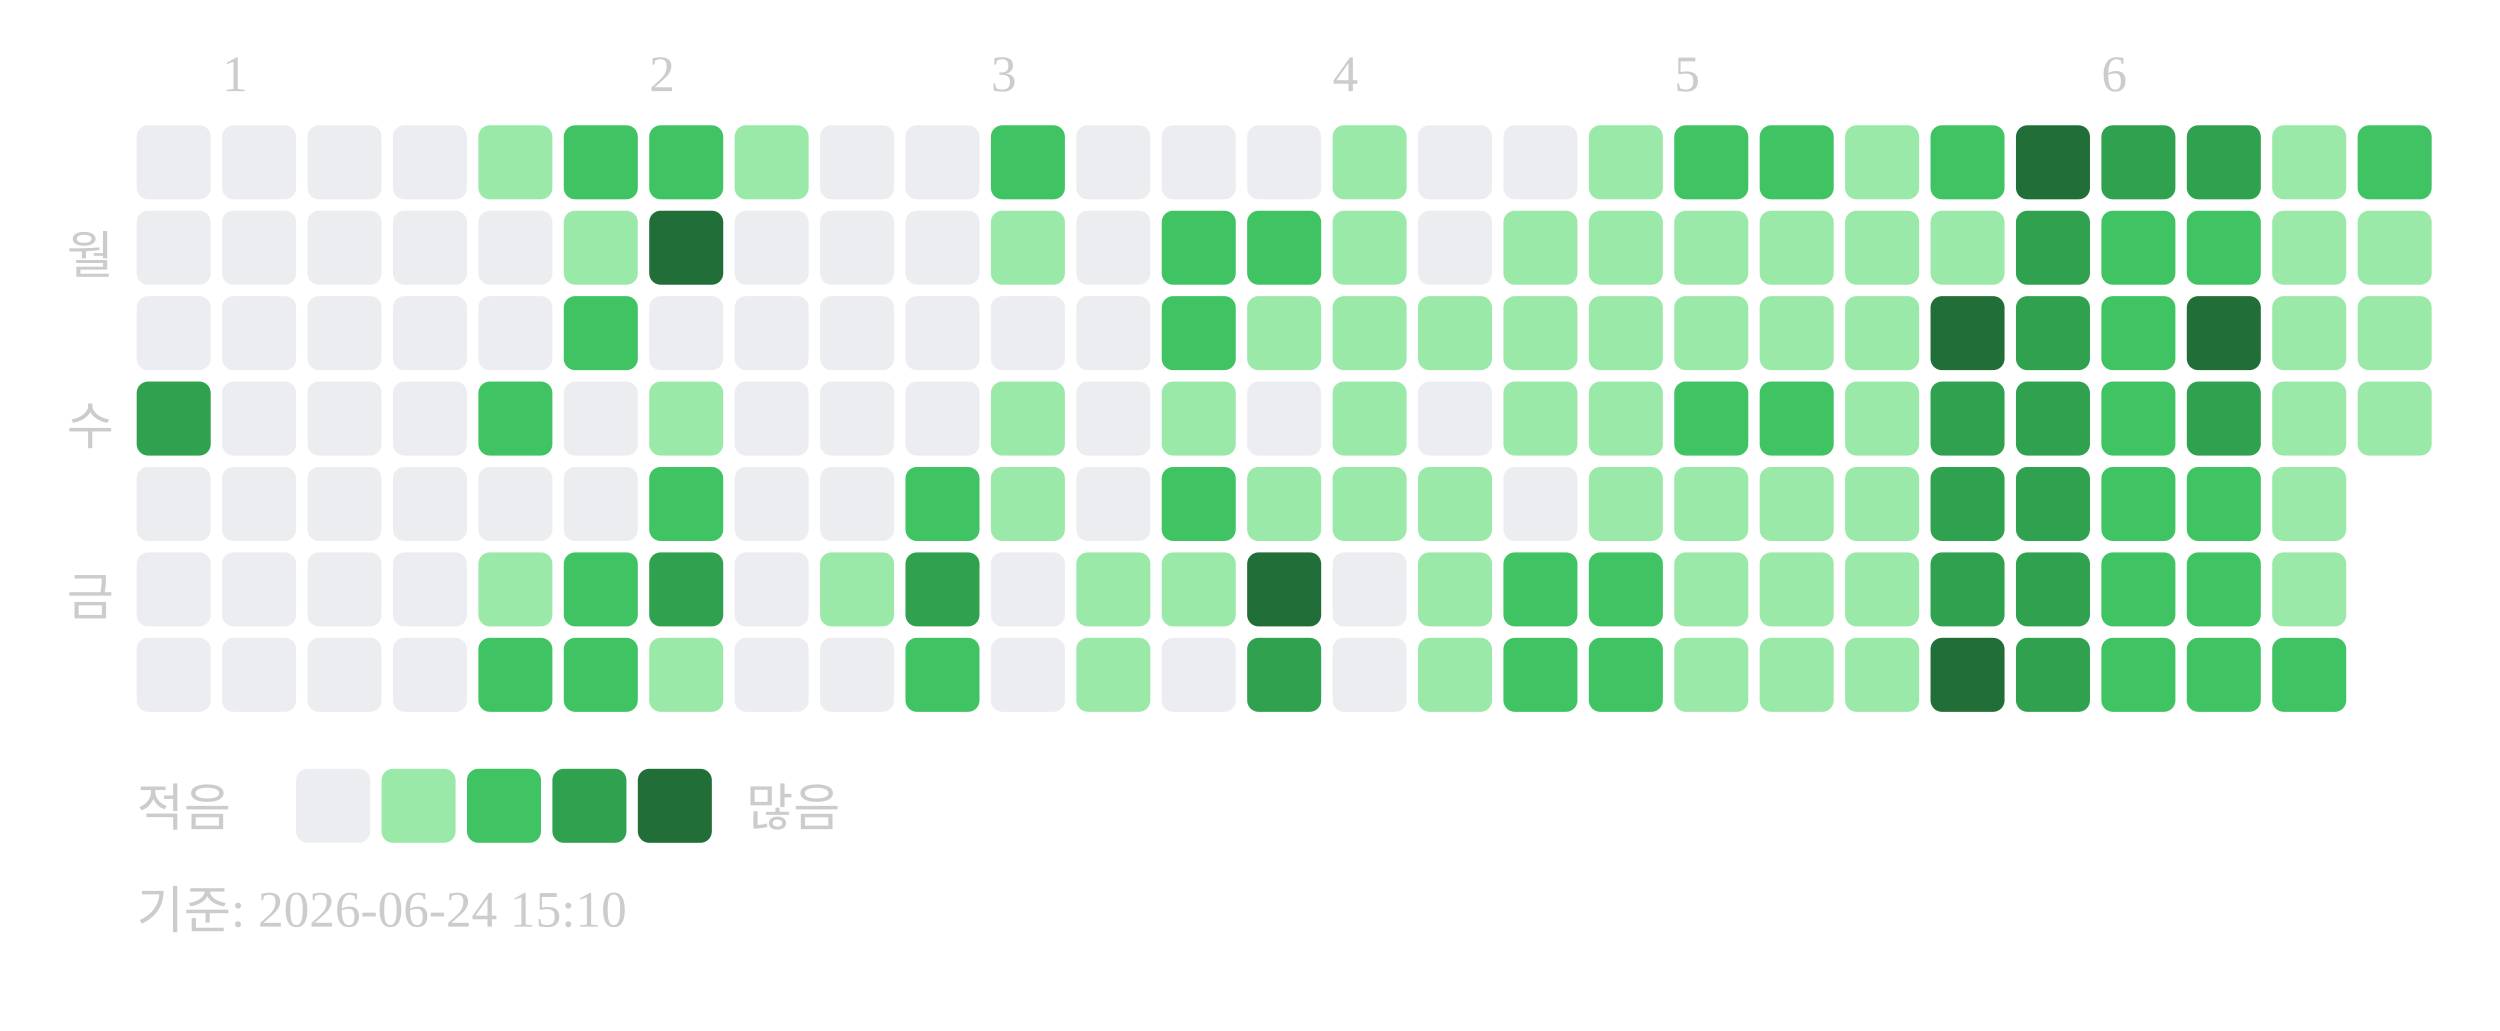
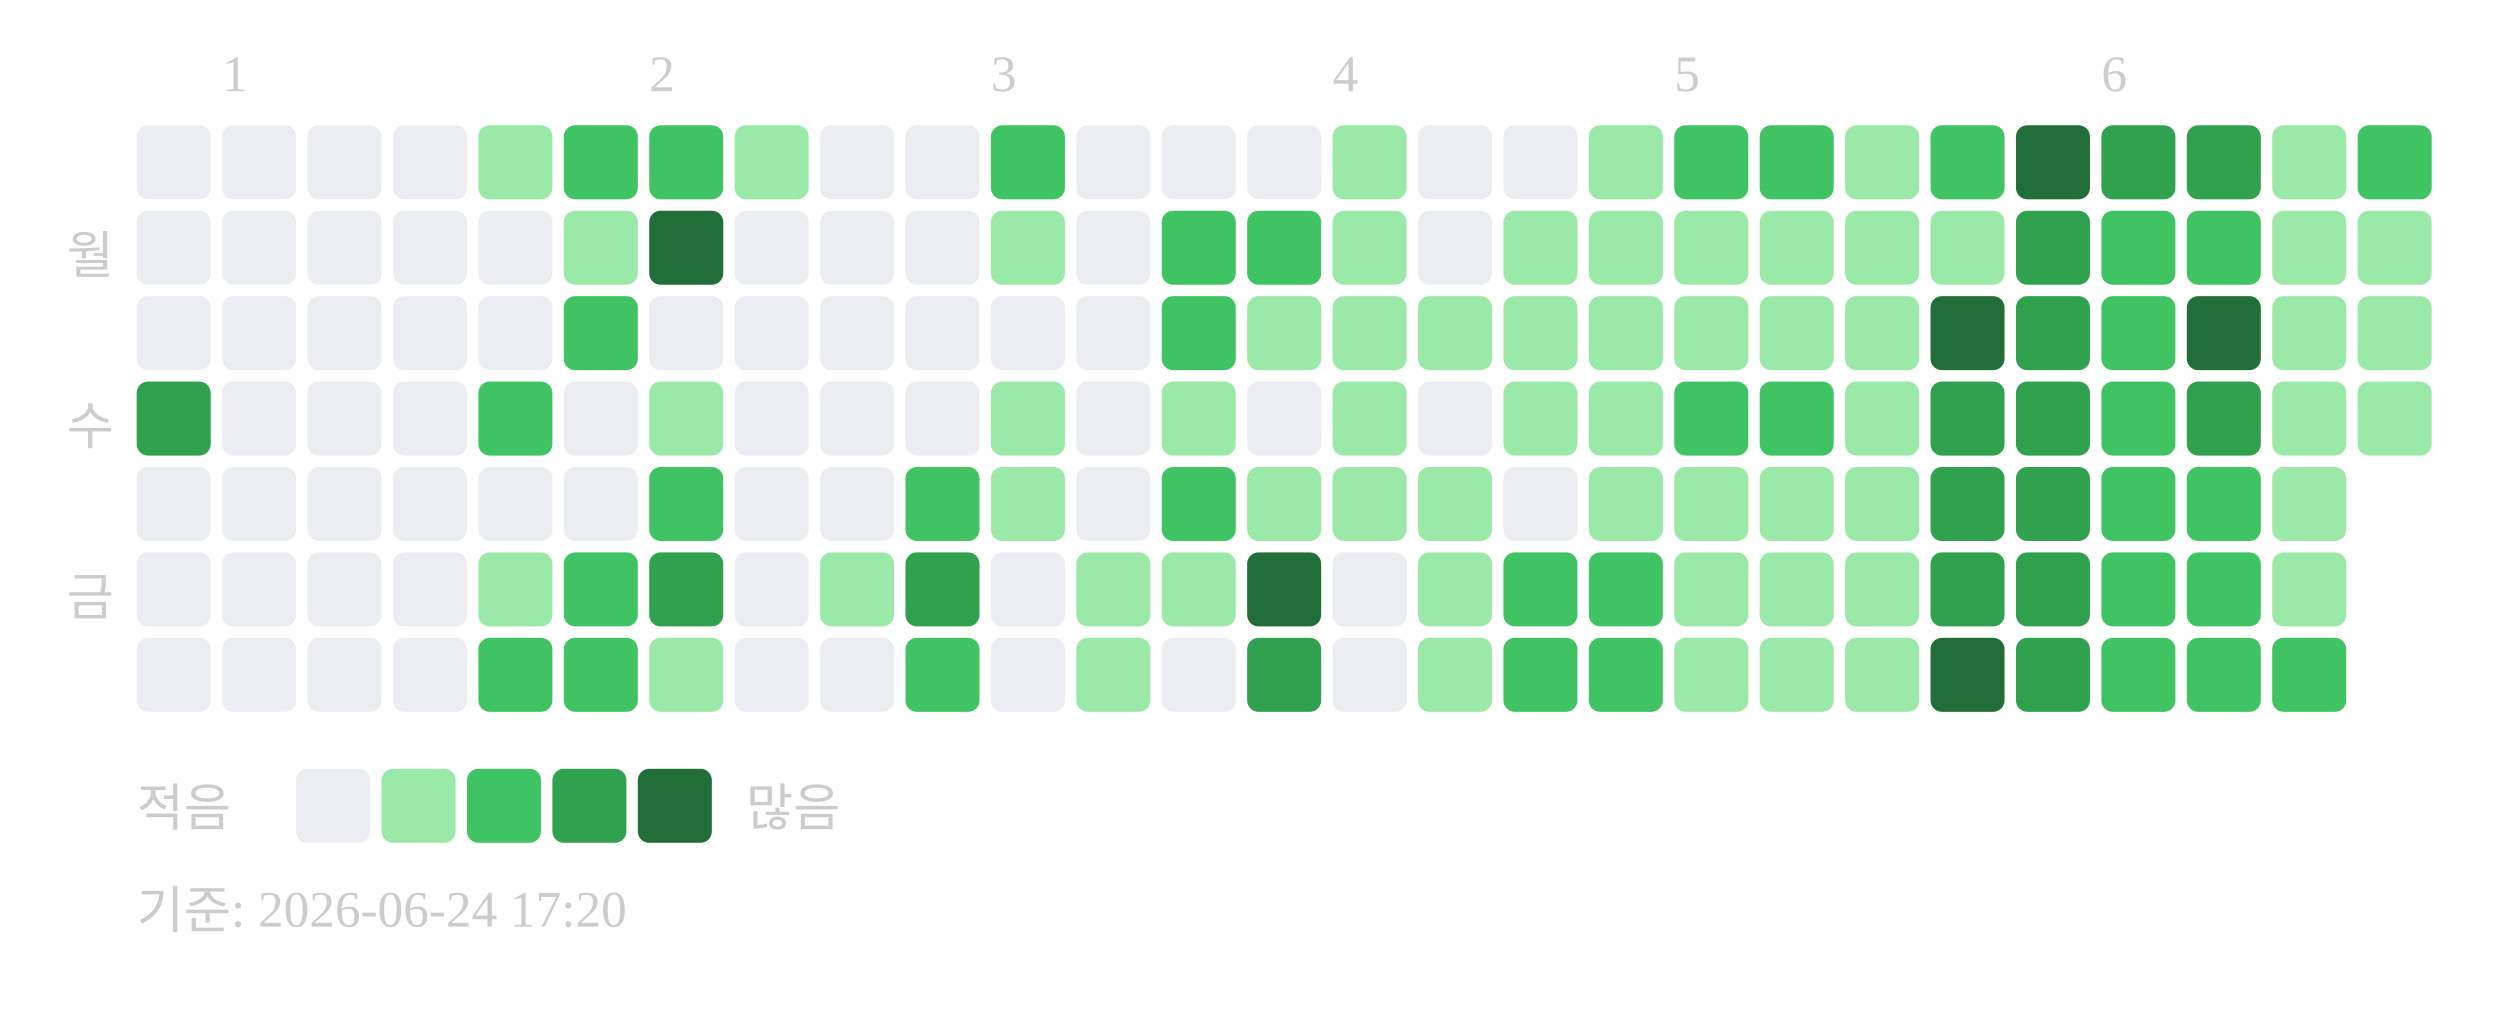
<svg xmlns="http://www.w3.org/2000/svg" width="439" height="181">
  <text x="39" y="16" font-size="9" fill="#cccccc">1</text>
  <text x="114" y="16" font-size="9" fill="#cccccc">2</text>
  <text x="174" y="16" font-size="9" fill="#cccccc">3</text>
  <text x="234" y="16" font-size="9" fill="#cccccc">4</text>
  <text x="294" y="16" font-size="9" fill="#cccccc">5</text>
  <text x="369" y="16" font-size="9" fill="#cccccc">6</text>
  <text x="20" y="48" text-anchor="end" font-size="9" fill="#cccccc">월</text>
  <text x="20" y="78" text-anchor="end" font-size="9" fill="#cccccc">수</text>
  <text x="20" y="108" text-anchor="end" font-size="9" fill="#cccccc">금</text>
  <rect x="24" y="22" width="13" height="13" rx="2" fill="#ebedf0" />
  <rect x="24" y="37" width="13" height="13" rx="2" fill="#ebedf0" />
  <rect x="24" y="52" width="13" height="13" rx="2" fill="#ebedf0" />
  <rect x="24" y="67" width="13" height="13" rx="2" fill="#30a14e" />
  <rect x="24" y="82" width="13" height="13" rx="2" fill="#ebedf0" />
  <rect x="24" y="97" width="13" height="13" rx="2" fill="#ebedf0" />
  <rect x="24" y="112" width="13" height="13" rx="2" fill="#ebedf0" />
  <rect x="39" y="22" width="13" height="13" rx="2" fill="#ebedf0" />
  <rect x="39" y="37" width="13" height="13" rx="2" fill="#ebedf0" />
  <rect x="39" y="52" width="13" height="13" rx="2" fill="#ebedf0" />
  <rect x="39" y="67" width="13" height="13" rx="2" fill="#ebedf0" />
  <rect x="39" y="82" width="13" height="13" rx="2" fill="#ebedf0" />
  <rect x="39" y="97" width="13" height="13" rx="2" fill="#ebedf0" />
  <rect x="39" y="112" width="13" height="13" rx="2" fill="#ebedf0" />
  <rect x="54" y="22" width="13" height="13" rx="2" fill="#ebedf0" />
  <rect x="54" y="37" width="13" height="13" rx="2" fill="#ebedf0" />
  <rect x="54" y="52" width="13" height="13" rx="2" fill="#ebedf0" />
  <rect x="54" y="67" width="13" height="13" rx="2" fill="#ebedf0" />
  <rect x="54" y="82" width="13" height="13" rx="2" fill="#ebedf0" />
  <rect x="54" y="97" width="13" height="13" rx="2" fill="#ebedf0" />
  <rect x="54" y="112" width="13" height="13" rx="2" fill="#ebedf0" />
  <rect x="69" y="22" width="13" height="13" rx="2" fill="#ebedf0" />
  <rect x="69" y="37" width="13" height="13" rx="2" fill="#ebedf0" />
  <rect x="69" y="52" width="13" height="13" rx="2" fill="#ebedf0" />
  <rect x="69" y="67" width="13" height="13" rx="2" fill="#ebedf0" />
  <rect x="69" y="82" width="13" height="13" rx="2" fill="#ebedf0" />
  <rect x="69" y="97" width="13" height="13" rx="2" fill="#ebedf0" />
  <rect x="69" y="112" width="13" height="13" rx="2" fill="#ebedf0" />
  <rect x="84" y="22" width="13" height="13" rx="2" fill="#9be9a8" />
  <rect x="84" y="37" width="13" height="13" rx="2" fill="#ebedf0" />
  <rect x="84" y="52" width="13" height="13" rx="2" fill="#ebedf0" />
  <rect x="84" y="67" width="13" height="13" rx="2" fill="#40c463" />
  <rect x="84" y="82" width="13" height="13" rx="2" fill="#ebedf0" />
  <rect x="84" y="97" width="13" height="13" rx="2" fill="#9be9a8" />
  <rect x="84" y="112" width="13" height="13" rx="2" fill="#40c463" />
  <rect x="99" y="22" width="13" height="13" rx="2" fill="#40c463" />
  <rect x="99" y="37" width="13" height="13" rx="2" fill="#9be9a8" />
  <rect x="99" y="52" width="13" height="13" rx="2" fill="#40c463" />
  <rect x="99" y="67" width="13" height="13" rx="2" fill="#ebedf0" />
  <rect x="99" y="82" width="13" height="13" rx="2" fill="#ebedf0" />
  <rect x="99" y="97" width="13" height="13" rx="2" fill="#40c463" />
  <rect x="99" y="112" width="13" height="13" rx="2" fill="#40c463" />
  <rect x="114" y="22" width="13" height="13" rx="2" fill="#40c463" />
  <rect x="114" y="37" width="13" height="13" rx="2" fill="#216e39" />
  <rect x="114" y="52" width="13" height="13" rx="2" fill="#ebedf0" />
  <rect x="114" y="67" width="13" height="13" rx="2" fill="#9be9a8" />
  <rect x="114" y="82" width="13" height="13" rx="2" fill="#40c463" />
  <rect x="114" y="97" width="13" height="13" rx="2" fill="#30a14e" />
  <rect x="114" y="112" width="13" height="13" rx="2" fill="#9be9a8" />
  <rect x="129" y="22" width="13" height="13" rx="2" fill="#9be9a8" />
  <rect x="129" y="37" width="13" height="13" rx="2" fill="#ebedf0" />
  <rect x="129" y="52" width="13" height="13" rx="2" fill="#ebedf0" />
  <rect x="129" y="67" width="13" height="13" rx="2" fill="#ebedf0" />
  <rect x="129" y="82" width="13" height="13" rx="2" fill="#ebedf0" />
  <rect x="129" y="97" width="13" height="13" rx="2" fill="#ebedf0" />
  <rect x="129" y="112" width="13" height="13" rx="2" fill="#ebedf0" />
  <rect x="144" y="22" width="13" height="13" rx="2" fill="#ebedf0" />
  <rect x="144" y="37" width="13" height="13" rx="2" fill="#ebedf0" />
  <rect x="144" y="52" width="13" height="13" rx="2" fill="#ebedf0" />
  <rect x="144" y="67" width="13" height="13" rx="2" fill="#ebedf0" />
  <rect x="144" y="82" width="13" height="13" rx="2" fill="#ebedf0" />
  <rect x="144" y="97" width="13" height="13" rx="2" fill="#9be9a8" />
  <rect x="144" y="112" width="13" height="13" rx="2" fill="#ebedf0" />
  <rect x="159" y="22" width="13" height="13" rx="2" fill="#ebedf0" />
  <rect x="159" y="37" width="13" height="13" rx="2" fill="#ebedf0" />
  <rect x="159" y="52" width="13" height="13" rx="2" fill="#ebedf0" />
  <rect x="159" y="67" width="13" height="13" rx="2" fill="#ebedf0" />
  <rect x="159" y="82" width="13" height="13" rx="2" fill="#40c463" />
  <rect x="159" y="97" width="13" height="13" rx="2" fill="#30a14e" />
  <rect x="159" y="112" width="13" height="13" rx="2" fill="#40c463" />
  <rect x="174" y="22" width="13" height="13" rx="2" fill="#40c463" />
  <rect x="174" y="37" width="13" height="13" rx="2" fill="#9be9a8" />
  <rect x="174" y="52" width="13" height="13" rx="2" fill="#ebedf0" />
  <rect x="174" y="67" width="13" height="13" rx="2" fill="#9be9a8" />
  <rect x="174" y="82" width="13" height="13" rx="2" fill="#9be9a8" />
  <rect x="174" y="97" width="13" height="13" rx="2" fill="#ebedf0" />
  <rect x="174" y="112" width="13" height="13" rx="2" fill="#ebedf0" />
  <rect x="189" y="22" width="13" height="13" rx="2" fill="#ebedf0" />
  <rect x="189" y="37" width="13" height="13" rx="2" fill="#ebedf0" />
  <rect x="189" y="52" width="13" height="13" rx="2" fill="#ebedf0" />
  <rect x="189" y="67" width="13" height="13" rx="2" fill="#ebedf0" />
  <rect x="189" y="82" width="13" height="13" rx="2" fill="#ebedf0" />
  <rect x="189" y="97" width="13" height="13" rx="2" fill="#9be9a8" />
  <rect x="189" y="112" width="13" height="13" rx="2" fill="#9be9a8" />
  <rect x="204" y="22" width="13" height="13" rx="2" fill="#ebedf0" />
  <rect x="204" y="37" width="13" height="13" rx="2" fill="#40c463" />
  <rect x="204" y="52" width="13" height="13" rx="2" fill="#40c463" />
  <rect x="204" y="67" width="13" height="13" rx="2" fill="#9be9a8" />
  <rect x="204" y="82" width="13" height="13" rx="2" fill="#40c463" />
  <rect x="204" y="97" width="13" height="13" rx="2" fill="#9be9a8" />
  <rect x="204" y="112" width="13" height="13" rx="2" fill="#ebedf0" />
  <rect x="219" y="22" width="13" height="13" rx="2" fill="#ebedf0" />
  <rect x="219" y="37" width="13" height="13" rx="2" fill="#40c463" />
  <rect x="219" y="52" width="13" height="13" rx="2" fill="#9be9a8" />
  <rect x="219" y="67" width="13" height="13" rx="2" fill="#ebedf0" />
  <rect x="219" y="82" width="13" height="13" rx="2" fill="#9be9a8" />
  <rect x="219" y="97" width="13" height="13" rx="2" fill="#216e39" />
  <rect x="219" y="112" width="13" height="13" rx="2" fill="#30a14e" />
  <rect x="234" y="22" width="13" height="13" rx="2" fill="#9be9a8" />
  <rect x="234" y="37" width="13" height="13" rx="2" fill="#9be9a8" />
  <rect x="234" y="52" width="13" height="13" rx="2" fill="#9be9a8" />
  <rect x="234" y="67" width="13" height="13" rx="2" fill="#9be9a8" />
  <rect x="234" y="82" width="13" height="13" rx="2" fill="#9be9a8" />
  <rect x="234" y="97" width="13" height="13" rx="2" fill="#ebedf0" />
  <rect x="234" y="112" width="13" height="13" rx="2" fill="#ebedf0" />
  <rect x="249" y="22" width="13" height="13" rx="2" fill="#ebedf0" />
  <rect x="249" y="37" width="13" height="13" rx="2" fill="#ebedf0" />
  <rect x="249" y="52" width="13" height="13" rx="2" fill="#9be9a8" />
  <rect x="249" y="67" width="13" height="13" rx="2" fill="#ebedf0" />
  <rect x="249" y="82" width="13" height="13" rx="2" fill="#9be9a8" />
  <rect x="249" y="97" width="13" height="13" rx="2" fill="#9be9a8" />
  <rect x="249" y="112" width="13" height="13" rx="2" fill="#9be9a8" />
  <rect x="264" y="22" width="13" height="13" rx="2" fill="#ebedf0" />
  <rect x="264" y="37" width="13" height="13" rx="2" fill="#9be9a8" />
  <rect x="264" y="52" width="13" height="13" rx="2" fill="#9be9a8" />
  <rect x="264" y="67" width="13" height="13" rx="2" fill="#9be9a8" />
  <rect x="264" y="82" width="13" height="13" rx="2" fill="#ebedf0" />
  <rect x="264" y="97" width="13" height="13" rx="2" fill="#40c463" />
  <rect x="264" y="112" width="13" height="13" rx="2" fill="#40c463" />
  <rect x="279" y="22" width="13" height="13" rx="2" fill="#9be9a8" />
  <rect x="279" y="37" width="13" height="13" rx="2" fill="#9be9a8" />
  <rect x="279" y="52" width="13" height="13" rx="2" fill="#9be9a8" />
  <rect x="279" y="67" width="13" height="13" rx="2" fill="#9be9a8" />
  <rect x="279" y="82" width="13" height="13" rx="2" fill="#9be9a8" />
  <rect x="279" y="97" width="13" height="13" rx="2" fill="#40c463" />
  <rect x="279" y="112" width="13" height="13" rx="2" fill="#40c463" />
  <rect x="294" y="22" width="13" height="13" rx="2" fill="#40c463" />
  <rect x="294" y="37" width="13" height="13" rx="2" fill="#9be9a8" />
  <rect x="294" y="52" width="13" height="13" rx="2" fill="#9be9a8" />
  <rect x="294" y="67" width="13" height="13" rx="2" fill="#40c463" />
  <rect x="294" y="82" width="13" height="13" rx="2" fill="#9be9a8" />
  <rect x="294" y="97" width="13" height="13" rx="2" fill="#9be9a8" />
  <rect x="294" y="112" width="13" height="13" rx="2" fill="#9be9a8" />
  <rect x="309" y="22" width="13" height="13" rx="2" fill="#40c463" />
  <rect x="309" y="37" width="13" height="13" rx="2" fill="#9be9a8" />
  <rect x="309" y="52" width="13" height="13" rx="2" fill="#9be9a8" />
  <rect x="309" y="67" width="13" height="13" rx="2" fill="#40c463" />
  <rect x="309" y="82" width="13" height="13" rx="2" fill="#9be9a8" />
  <rect x="309" y="97" width="13" height="13" rx="2" fill="#9be9a8" />
  <rect x="309" y="112" width="13" height="13" rx="2" fill="#9be9a8" />
  <rect x="324" y="22" width="13" height="13" rx="2" fill="#9be9a8" />
  <rect x="324" y="37" width="13" height="13" rx="2" fill="#9be9a8" />
  <rect x="324" y="52" width="13" height="13" rx="2" fill="#9be9a8" />
  <rect x="324" y="67" width="13" height="13" rx="2" fill="#9be9a8" />
  <rect x="324" y="82" width="13" height="13" rx="2" fill="#9be9a8" />
  <rect x="324" y="97" width="13" height="13" rx="2" fill="#9be9a8" />
  <rect x="324" y="112" width="13" height="13" rx="2" fill="#9be9a8" />
  <rect x="339" y="22" width="13" height="13" rx="2" fill="#40c463" />
  <rect x="339" y="37" width="13" height="13" rx="2" fill="#9be9a8" />
  <rect x="339" y="52" width="13" height="13" rx="2" fill="#216e39" />
  <rect x="339" y="67" width="13" height="13" rx="2" fill="#30a14e" />
  <rect x="339" y="82" width="13" height="13" rx="2" fill="#30a14e" />
  <rect x="339" y="97" width="13" height="13" rx="2" fill="#30a14e" />
  <rect x="339" y="112" width="13" height="13" rx="2" fill="#216e39" />
  <rect x="354" y="22" width="13" height="13" rx="2" fill="#216e39" />
  <rect x="354" y="37" width="13" height="13" rx="2" fill="#30a14e" />
  <rect x="354" y="52" width="13" height="13" rx="2" fill="#30a14e" />
  <rect x="354" y="67" width="13" height="13" rx="2" fill="#30a14e" />
  <rect x="354" y="82" width="13" height="13" rx="2" fill="#30a14e" />
  <rect x="354" y="97" width="13" height="13" rx="2" fill="#30a14e" />
  <rect x="354" y="112" width="13" height="13" rx="2" fill="#30a14e" />
  <rect x="369" y="22" width="13" height="13" rx="2" fill="#30a14e" />
  <rect x="369" y="37" width="13" height="13" rx="2" fill="#40c463" />
  <rect x="369" y="52" width="13" height="13" rx="2" fill="#40c463" />
  <rect x="369" y="67" width="13" height="13" rx="2" fill="#40c463" />
  <rect x="369" y="82" width="13" height="13" rx="2" fill="#40c463" />
  <rect x="369" y="97" width="13" height="13" rx="2" fill="#40c463" />
  <rect x="369" y="112" width="13" height="13" rx="2" fill="#40c463" />
  <rect x="384" y="22" width="13" height="13" rx="2" fill="#30a14e" />
  <rect x="384" y="37" width="13" height="13" rx="2" fill="#40c463" />
  <rect x="384" y="52" width="13" height="13" rx="2" fill="#216e39" />
  <rect x="384" y="67" width="13" height="13" rx="2" fill="#30a14e" />
  <rect x="384" y="82" width="13" height="13" rx="2" fill="#40c463" />
  <rect x="384" y="97" width="13" height="13" rx="2" fill="#40c463" />
  <rect x="384" y="112" width="13" height="13" rx="2" fill="#40c463" />
  <rect x="399" y="22" width="13" height="13" rx="2" fill="#9be9a8" />
  <rect x="399" y="37" width="13" height="13" rx="2" fill="#9be9a8" />
  <rect x="399" y="52" width="13" height="13" rx="2" fill="#9be9a8" />
  <rect x="399" y="67" width="13" height="13" rx="2" fill="#9be9a8" />
  <rect x="399" y="82" width="13" height="13" rx="2" fill="#9be9a8" />
  <rect x="399" y="97" width="13" height="13" rx="2" fill="#9be9a8" />
  <rect x="399" y="112" width="13" height="13" rx="2" fill="#40c463" />
  <rect x="414" y="22" width="13" height="13" rx="2" fill="#40c463" />
  <rect x="414" y="37" width="13" height="13" rx="2" fill="#9be9a8" />
  <rect x="414" y="52" width="13" height="13" rx="2" fill="#9be9a8" />
  <rect x="414" y="67" width="13" height="13" rx="2" fill="#9be9a8" />
  <text x="24" y="145" font-size="9" fill="#cccccc">적음</text>
  <rect x="52" y="135" width="13" height="13" rx="2" fill="#ebedf0" />
  <rect x="67" y="135" width="13" height="13" rx="2" fill="#9be9a8" />
  <rect x="82" y="135" width="13" height="13" rx="2" fill="#40c463" />
  <rect x="97" y="135" width="13" height="13" rx="2" fill="#30a14e" />
  <rect x="112" y="135" width="13" height="13" rx="2" fill="#216e39" />
  <text x="131" y="145" font-size="9" fill="#cccccc">많음</text>
-   <text x="24" y="163" font-size="9" fill="#cccccc">기준: 2026-06-24 15:10</text>
+   <text x="24" y="163" font-size="9" fill="#cccccc">기준: 2026-06-24 17:20</text>
</svg>
